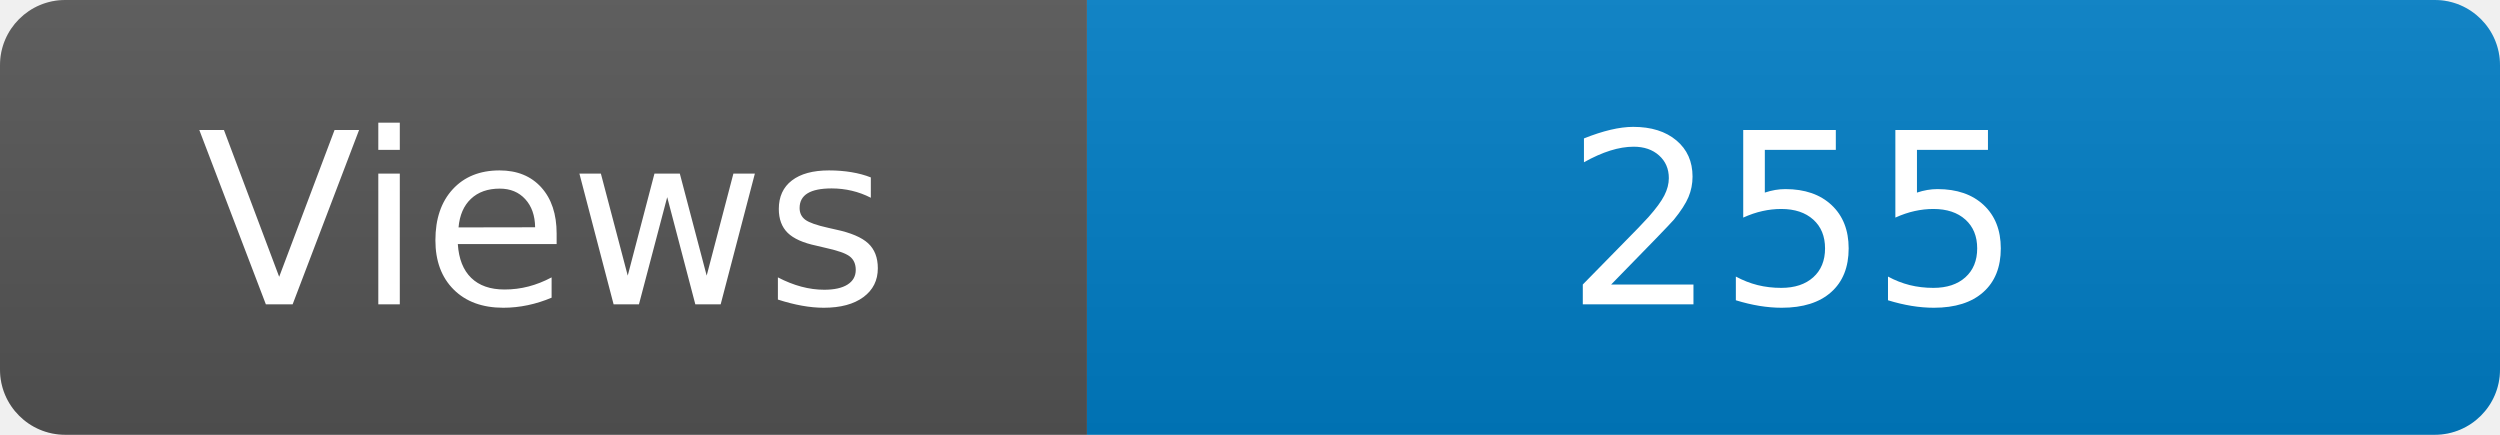
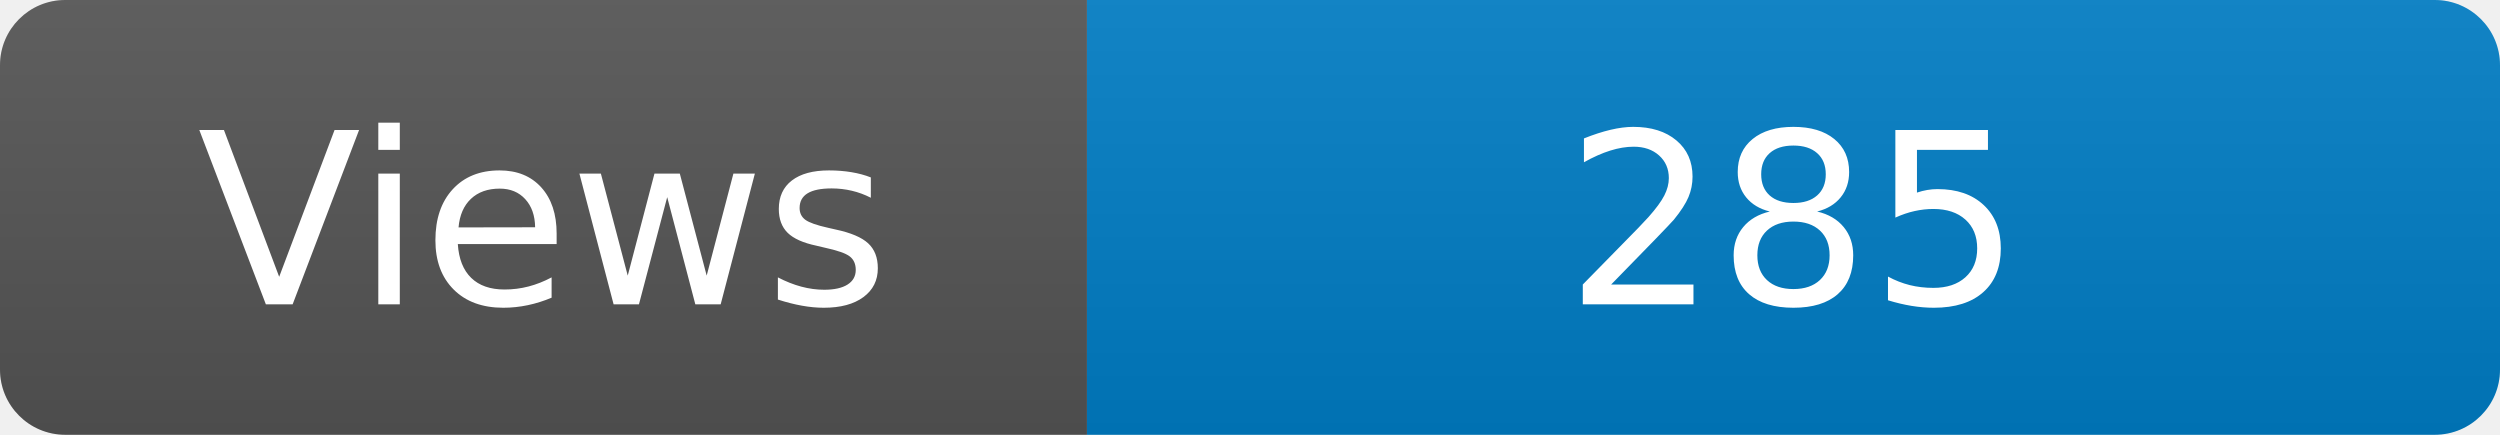
<svg xmlns="http://www.w3.org/2000/svg" width="115" height="20" role="img" aria-label="Maintained?: yes">
  <linearGradient id="s" x2="0" y2="100%">
    <stop offset="0" stop-color="#bbb" stop-opacity=".1" />
    <stop offset="1" stop-opacity=".1" />
  </linearGradient>
  <clipPath id="r">
    <rect width="115" height="20" rx="3" fill="#fff" />
  </clipPath>
  <g clip-path="url(#r)">
    <rect width="50" height="20" fill="#555" />
    <rect x="50" width="160" height="20" fill="#007ec6" />
    <rect width="115" height="20" fill="url(#s)" />
  </g>
  <g fill="#fff" text-anchor="middle" font-family="Verdana,Geneva,DejaVu Sans,sans-serif" font-size="110">
    <text x="250" y="140" transform="scale(.1)" fill="#fff">Views</text>
-     <text x="825" y="140" transform="scale(.1)" fill="#fff">255</text>
+     <text x="825" y="140" transform="scale(.1)" fill="#fff">285</text>
  </g>
</svg>
